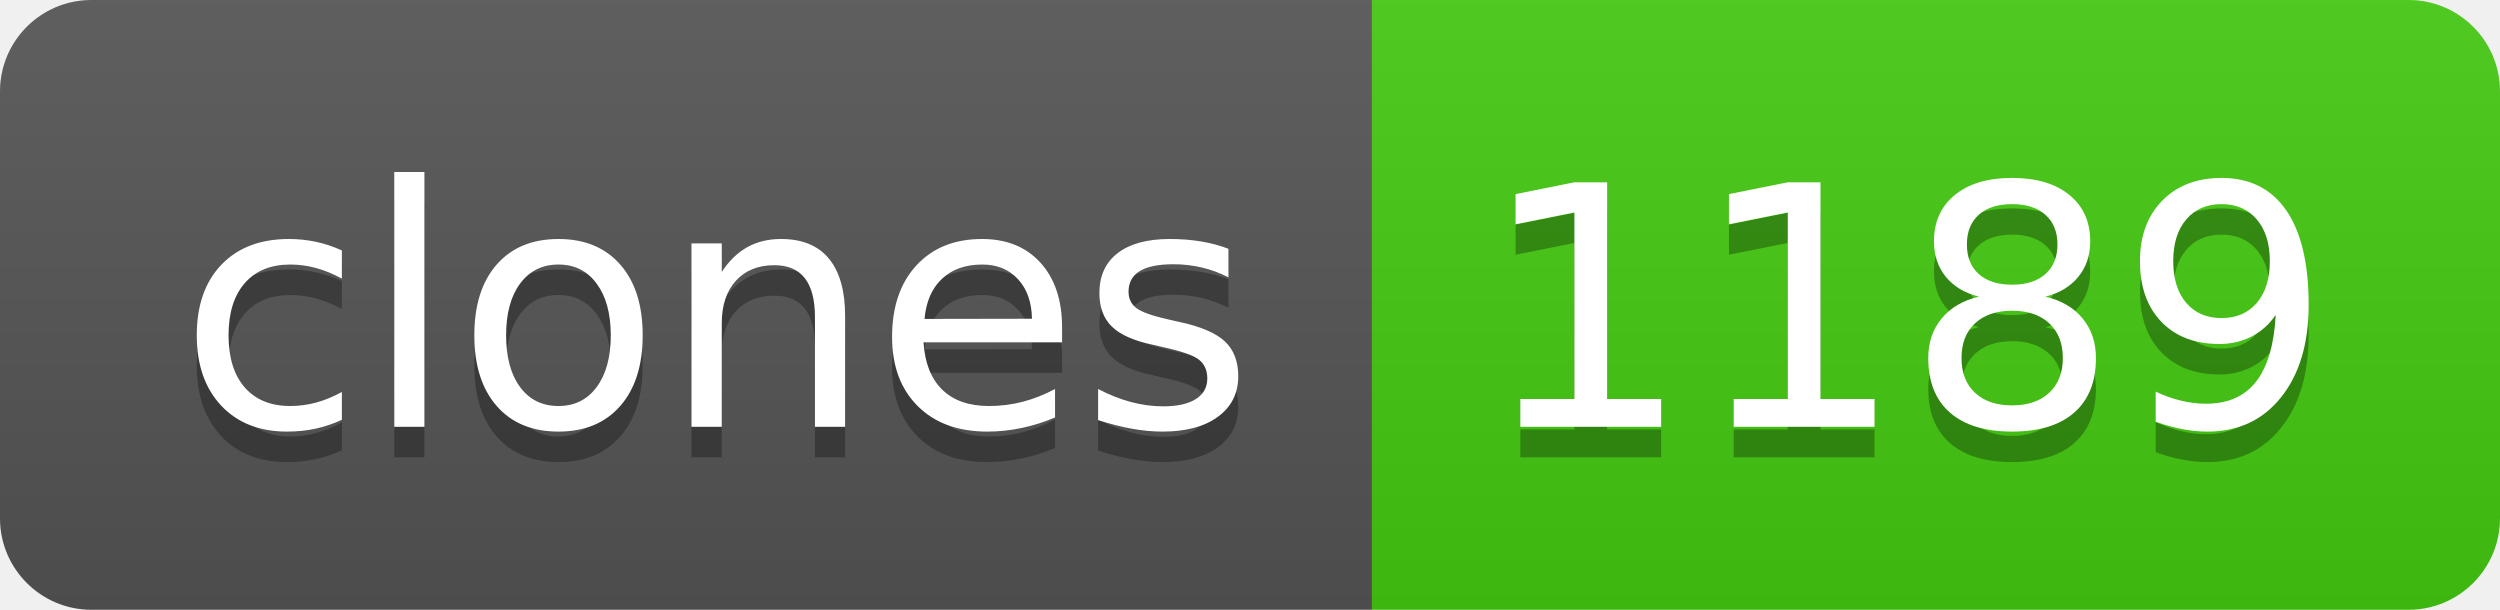
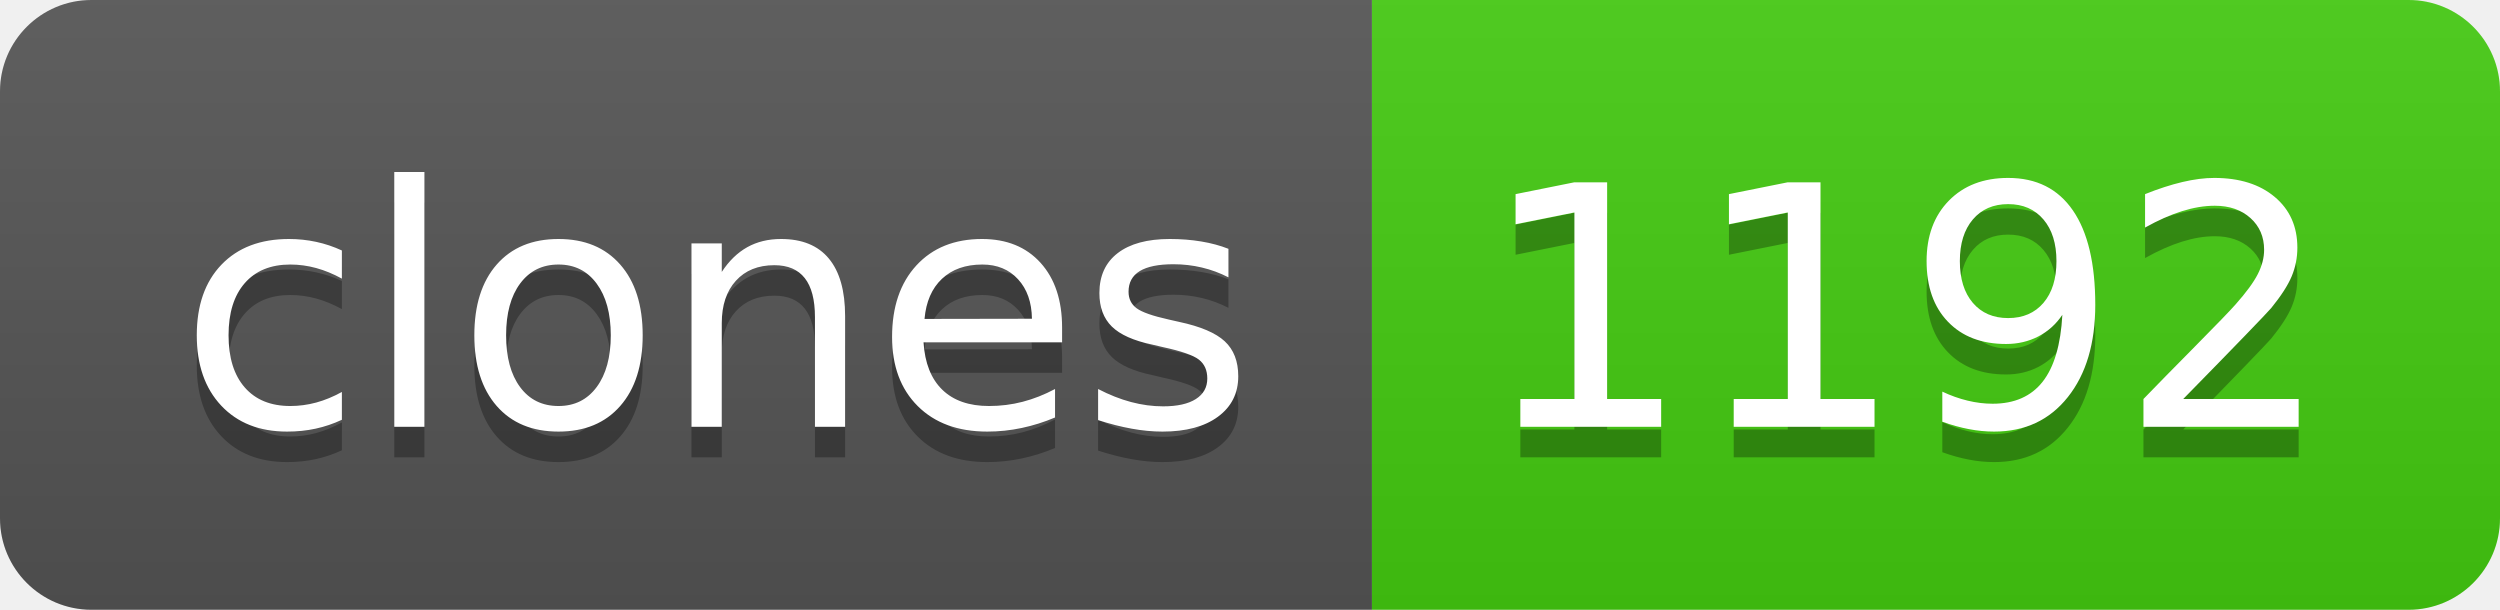
- <svg xmlns="http://www.w3.org/2000/svg" width="82" height="20" role="img" aria-label="clones: 1189">
+ <svg xmlns="http://www.w3.org/2000/svg" width="82" height="20" role="img" aria-label="clones: 1192">
  <linearGradient id="s" x2="0" y2="100%">
    <stop offset="0" stop-color="#bbb" stop-opacity=".1" />
    <stop offset="1" stop-opacity=".1" />
  </linearGradient>
  <clipPath id="r">
    <rect width="82" height="20" rx="3" fill="#fff" />
  </clipPath>
  <g clip-path="url(#r)">
    <rect width="45" height="20" fill="#555" />
    <rect x="45" width="37" height="20" fill="#4c1" />
    <rect width="82" height="20" fill="url(#s)" />
  </g>
  <g fill="#fff" text-anchor="middle" font-family="Verdana,Geneva,DejaVu Sans,sans-serif" text-rendering="geometricPrecision" font-size="110">
    <text aria-hidden="true" x="235" y="150" fill="#010101" fill-opacity=".3" transform="scale(.1)" textLength="350">clones</text>
    <text x="235" y="140" transform="scale(.1)" fill="#fff" textLength="350">clones</text>
-     <text aria-hidden="true" x="625" y="150" fill="#010101" fill-opacity=".3" transform="scale(.1)" textLength="270">1189</text>
-     <text x="625" y="140" transform="scale(.1)" fill="#fff" textLength="270">1189</text>
+     <text aria-hidden="true" x="625" y="150" fill="#010101" fill-opacity=".3" transform="scale(.1)" textLength="270">1192</text>
+     <text x="625" y="140" transform="scale(.1)" fill="#fff" textLength="270">1192</text>
  </g>
</svg>
